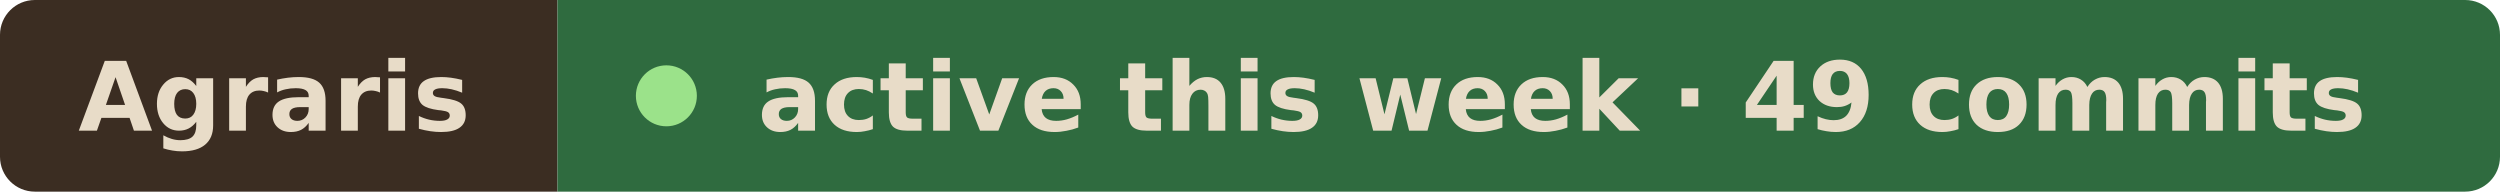
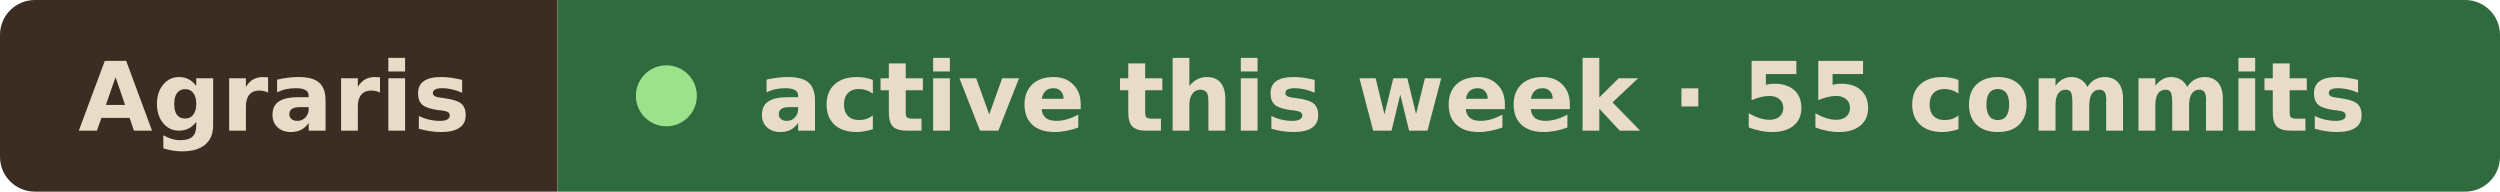
- <svg xmlns="http://www.w3.org/2000/svg" width="287" height="22" viewBox="0 0 287 22" role="img" aria-label="Agraris active this week · 49 commits">
+ <svg xmlns="http://www.w3.org/2000/svg" width="287" height="22" viewBox="0 0 287 22" role="img" aria-label="Agraris active this week · 55 commits">
  <clipPath id="r">
    <rect width="287" height="22" rx="4" />
  </clipPath>
  <g clip-path="url(#r)">
    <rect width="64" height="22" fill="#3b2d22" />
    <rect x="64" width="223" height="22" fill="#2f6b3f" />
  </g>
  <g font-family="Verdana, Geneva, DejaVu Sans, sans-serif" font-size="11" font-weight="600" fill="#e8dcc8">
    <text x="9" y="15" textLength="46" lengthAdjust="spacingAndGlyphs">Agraris</text>
    <circle cx="76.5" cy="11" r="3.5" fill="#9be28a" />
-     <text x="87" y="15" textLength="191" lengthAdjust="spacingAndGlyphs">active this week · 49 commits</text>
+     <text x="87" y="15" textLength="191" lengthAdjust="spacingAndGlyphs">active this week · 55 commits</text>
  </g>
</svg>
